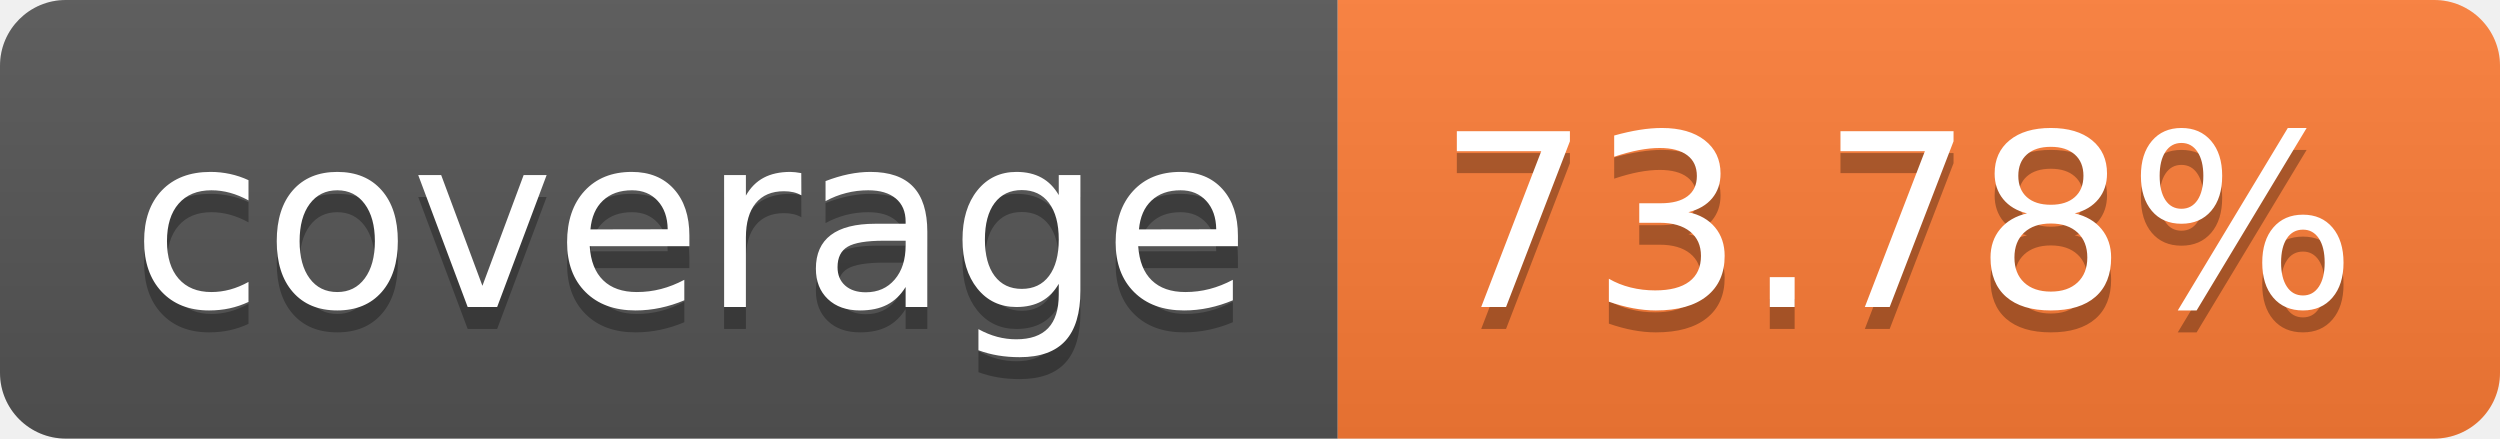
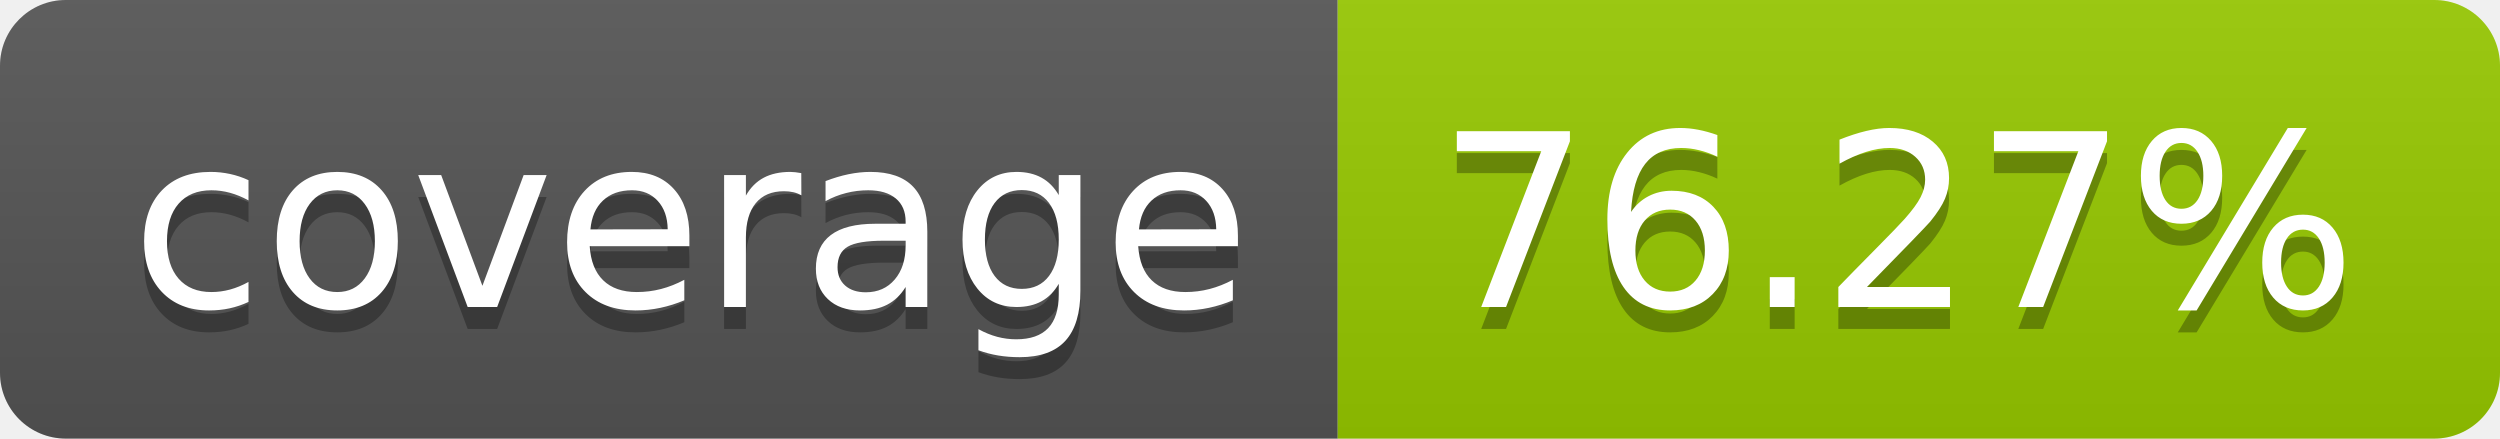
- <svg xmlns="http://www.w3.org/2000/svg" width="114" height="20" role="img" aria-label="coverage: 73.78%">
+ <svg xmlns="http://www.w3.org/2000/svg" width="114" height="20" role="img" aria-label="coverage: 76.27%">
  <linearGradient id="s" x2="0" y2="100%">
    <stop offset="0" stop-color="#bbb" stop-opacity=".1" />
    <stop offset="1" stop-opacity=".1" />
  </linearGradient>
  <clipPath id="r">
    <rect width="114" height="20" rx="3" fill="#fff" />
  </clipPath>
  <g clip-path="url(#r)">
    <rect width="61" height="20" fill="#555" />
-     <rect x="61" width="53" height="20" fill="#fe7d37" />
+     <rect x="61" width="53" height="20" fill="#97ca00" />
    <rect width="114" height="20" fill="url(#s)" />
  </g>
  <g fill="#fff" text-anchor="middle" font-family="Verdana,Geneva,DejaVu Sans,sans-serif" text-rendering="geometricPrecision" font-size="110">
    <text aria-hidden="true" x="315" y="150" fill="#010101" fill-opacity=".3" transform="scale(.1)" textLength="510">coverage</text>
    <text x="315" y="140" transform="scale(.1)" fill="#fff" textLength="510">coverage</text>
-     <text aria-hidden="true" x="865" y="150" fill="#010101" fill-opacity=".3" transform="scale(.1)" textLength="430">73.78%</text>
-     <text x="865" y="140" transform="scale(.1)" fill="#fff" textLength="430">73.78%</text>
+     <text aria-hidden="true" x="865" y="150" fill="#010101" fill-opacity=".3" transform="scale(.1)" textLength="430">76.27%</text>
+     <text x="865" y="140" transform="scale(.1)" fill="#fff" textLength="430">76.27%</text>
  </g>
</svg>
